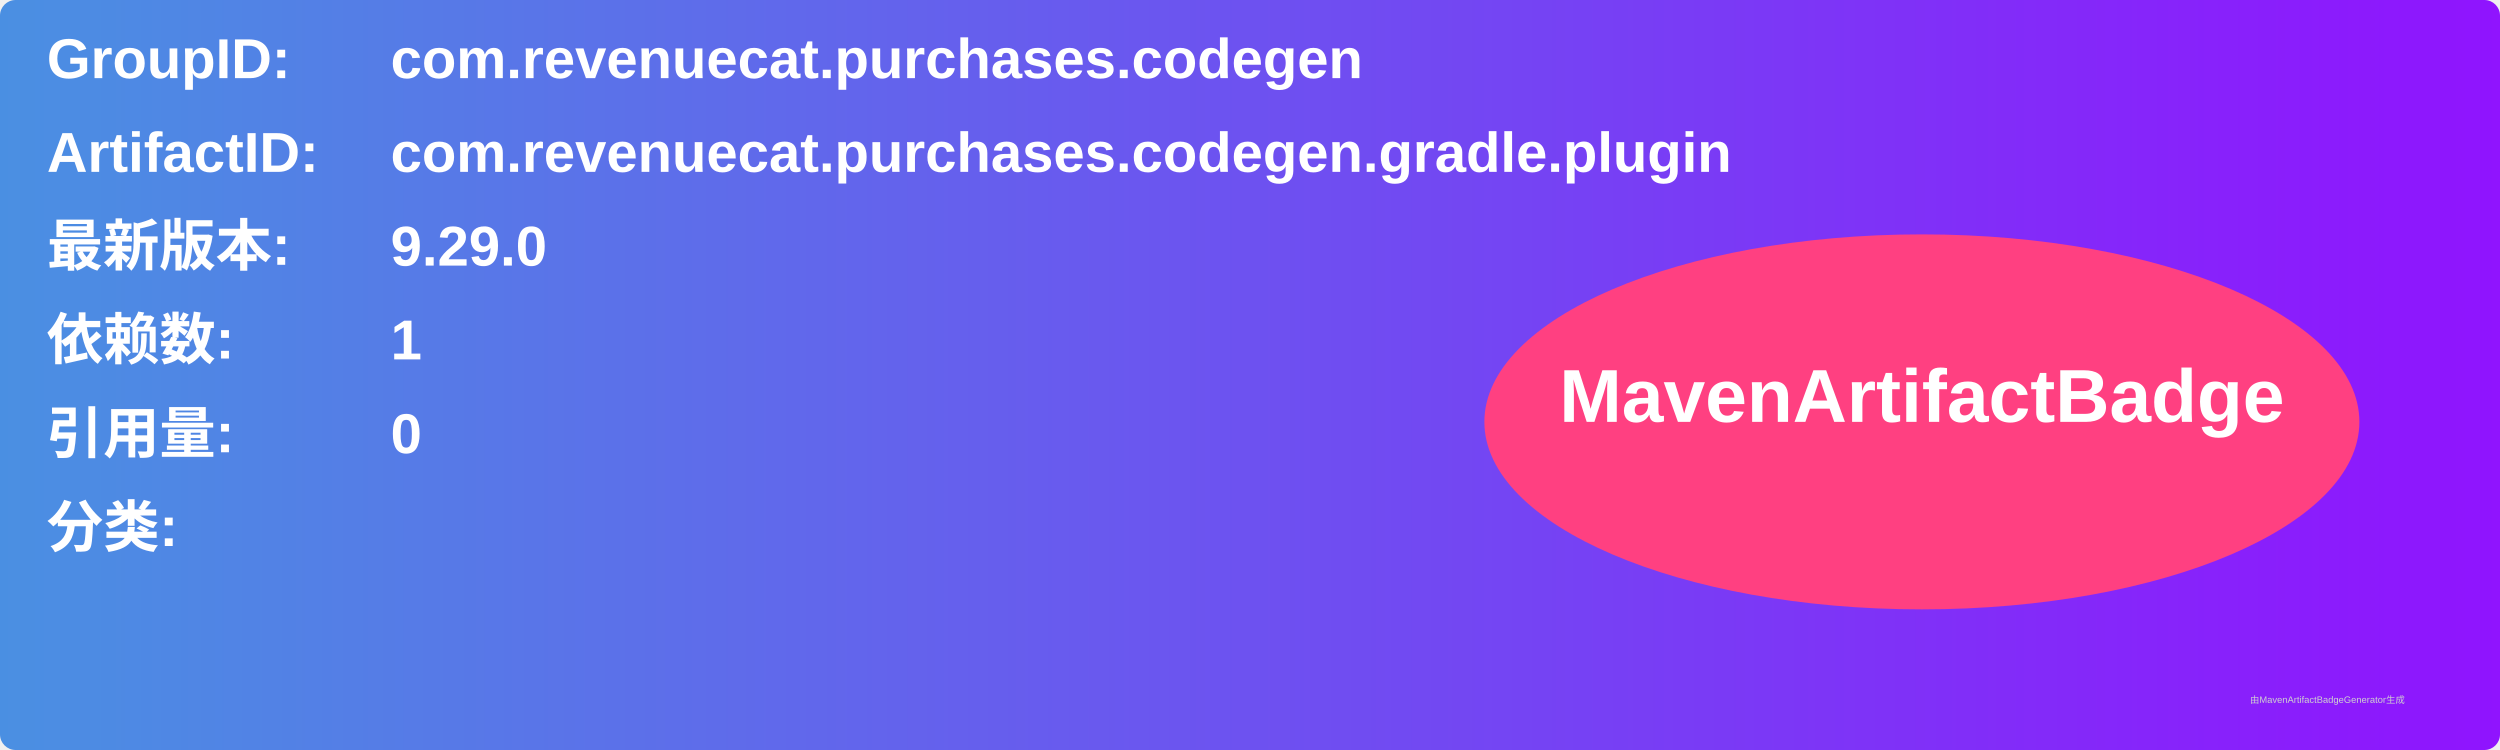
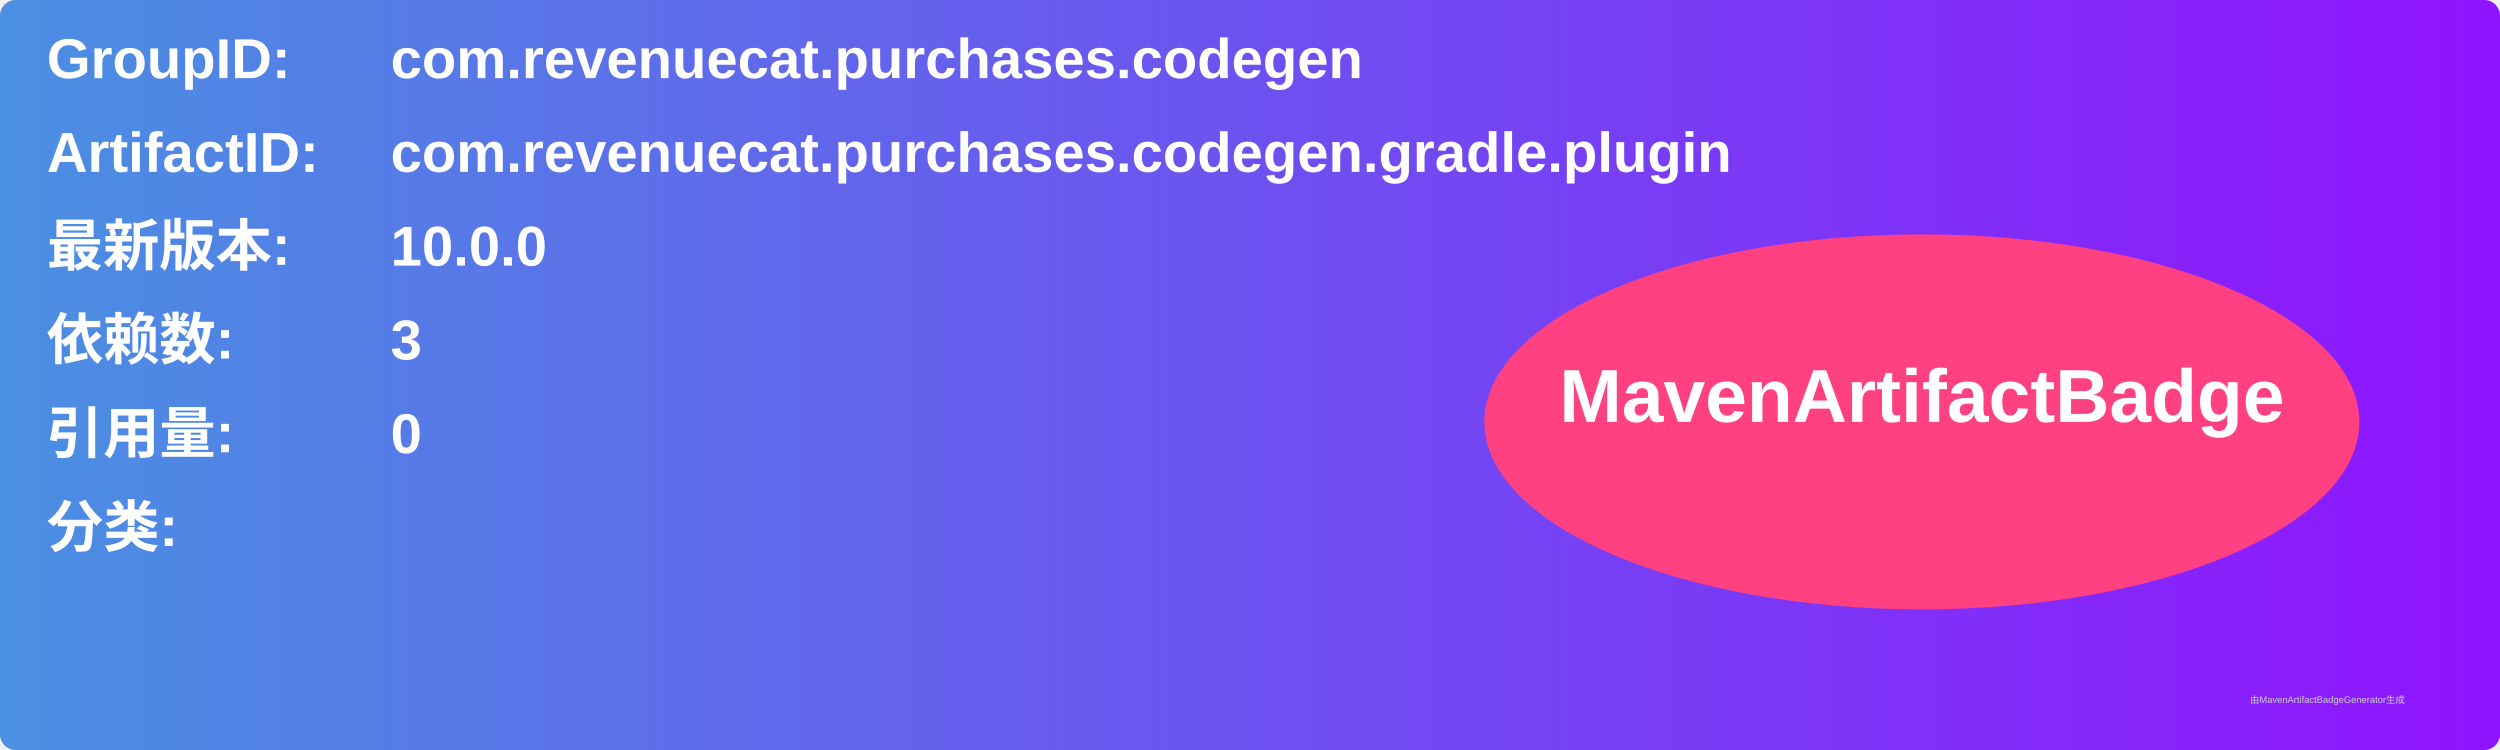
<svg xmlns="http://www.w3.org/2000/svg" width="800" height="240" viewBox="0 0 800 240">
  <linearGradient id="grad" x1="0%" y1="0%" x2="100%" y2="0%">
    <stop offset="0%" stop-color="#4a90e2" />
    <stop offset="100%" stop-color="#9013fe" />
  </linearGradient>
  <rect width="100%" height="100%" rx="5" ry="5" fill="url(#grad)" />
  <g transform="translate(15, 15)">
    <text x="0" y="10" font-family="Arial" font-size="18" fill="white" font-weight="bold" width="260">GroupID:</text>
    <text x="110" y="10" font-family="Arial" font-size="18" fill="white" font-weight="bold" width="460">com.revenuecat.purchases.codegen</text>
    <text x="0" y="40" font-family="Arial" font-size="18" fill="white" font-weight="bold" width="260">ArtifactID:</text>
    <text x="110" y="40" font-family="Arial" font-size="18" fill="white" font-weight="bold" width="460">com.revenuecat.purchases.codegen.gradle.plugin</text>
    <text x="0" y="70" font-family="Arial" font-size="18" fill="white" font-weight="bold">最新版本:</text>
    <text x="110" y="70" font-family="Arial" font-size="18" fill="white" font-weight="bold">
-       <tspan font-weight="bold">9.29.0</tspan>
+       <tspan font-weight="bold">10.0.0</tspan>
    </text>
    <text x="0" y="100" font-family="Arial" font-size="18" fill="white" font-weight="bold">依赖数: </text>
    <text x="110" y="100" font-family="Arial" font-size="18" fill="white">
-       <tspan font-weight="bold">1</tspan>
+       <tspan font-weight="bold">3</tspan>
    </text>
    <text x="0" y="130" font-family="Arial" font-size="18" fill="white" font-weight="bold">引用量: </text>
    <text x="110" y="130" font-family="Arial" font-size="18" fill="white">
      <tspan font-weight="bold">0</tspan>
    </text>
    <text x="0" y="160" font-family="Arial" font-size="18" fill="white" font-weight="bold">分类:</text>
    <text x="10" y="190" font-family="Arial" font-size="10" fill="white">
      <tspan font-weight="bold" />
    </text>
    <ellipse cx="600" cy="120" rx="140" ry="60" fill="#ff4081" />
    <text x="600" y="120" text-anchor="middle" font-family="Arial" font-size="24" fill="white" font-weight="bold">MavenArtifactBadge</text>
  </g>
  <text x="720" y="225" font-family="Arial" font-size="3" fill="#d0d0d0">由MavenArtifactBadgeGenerator生成</text>
</svg>
